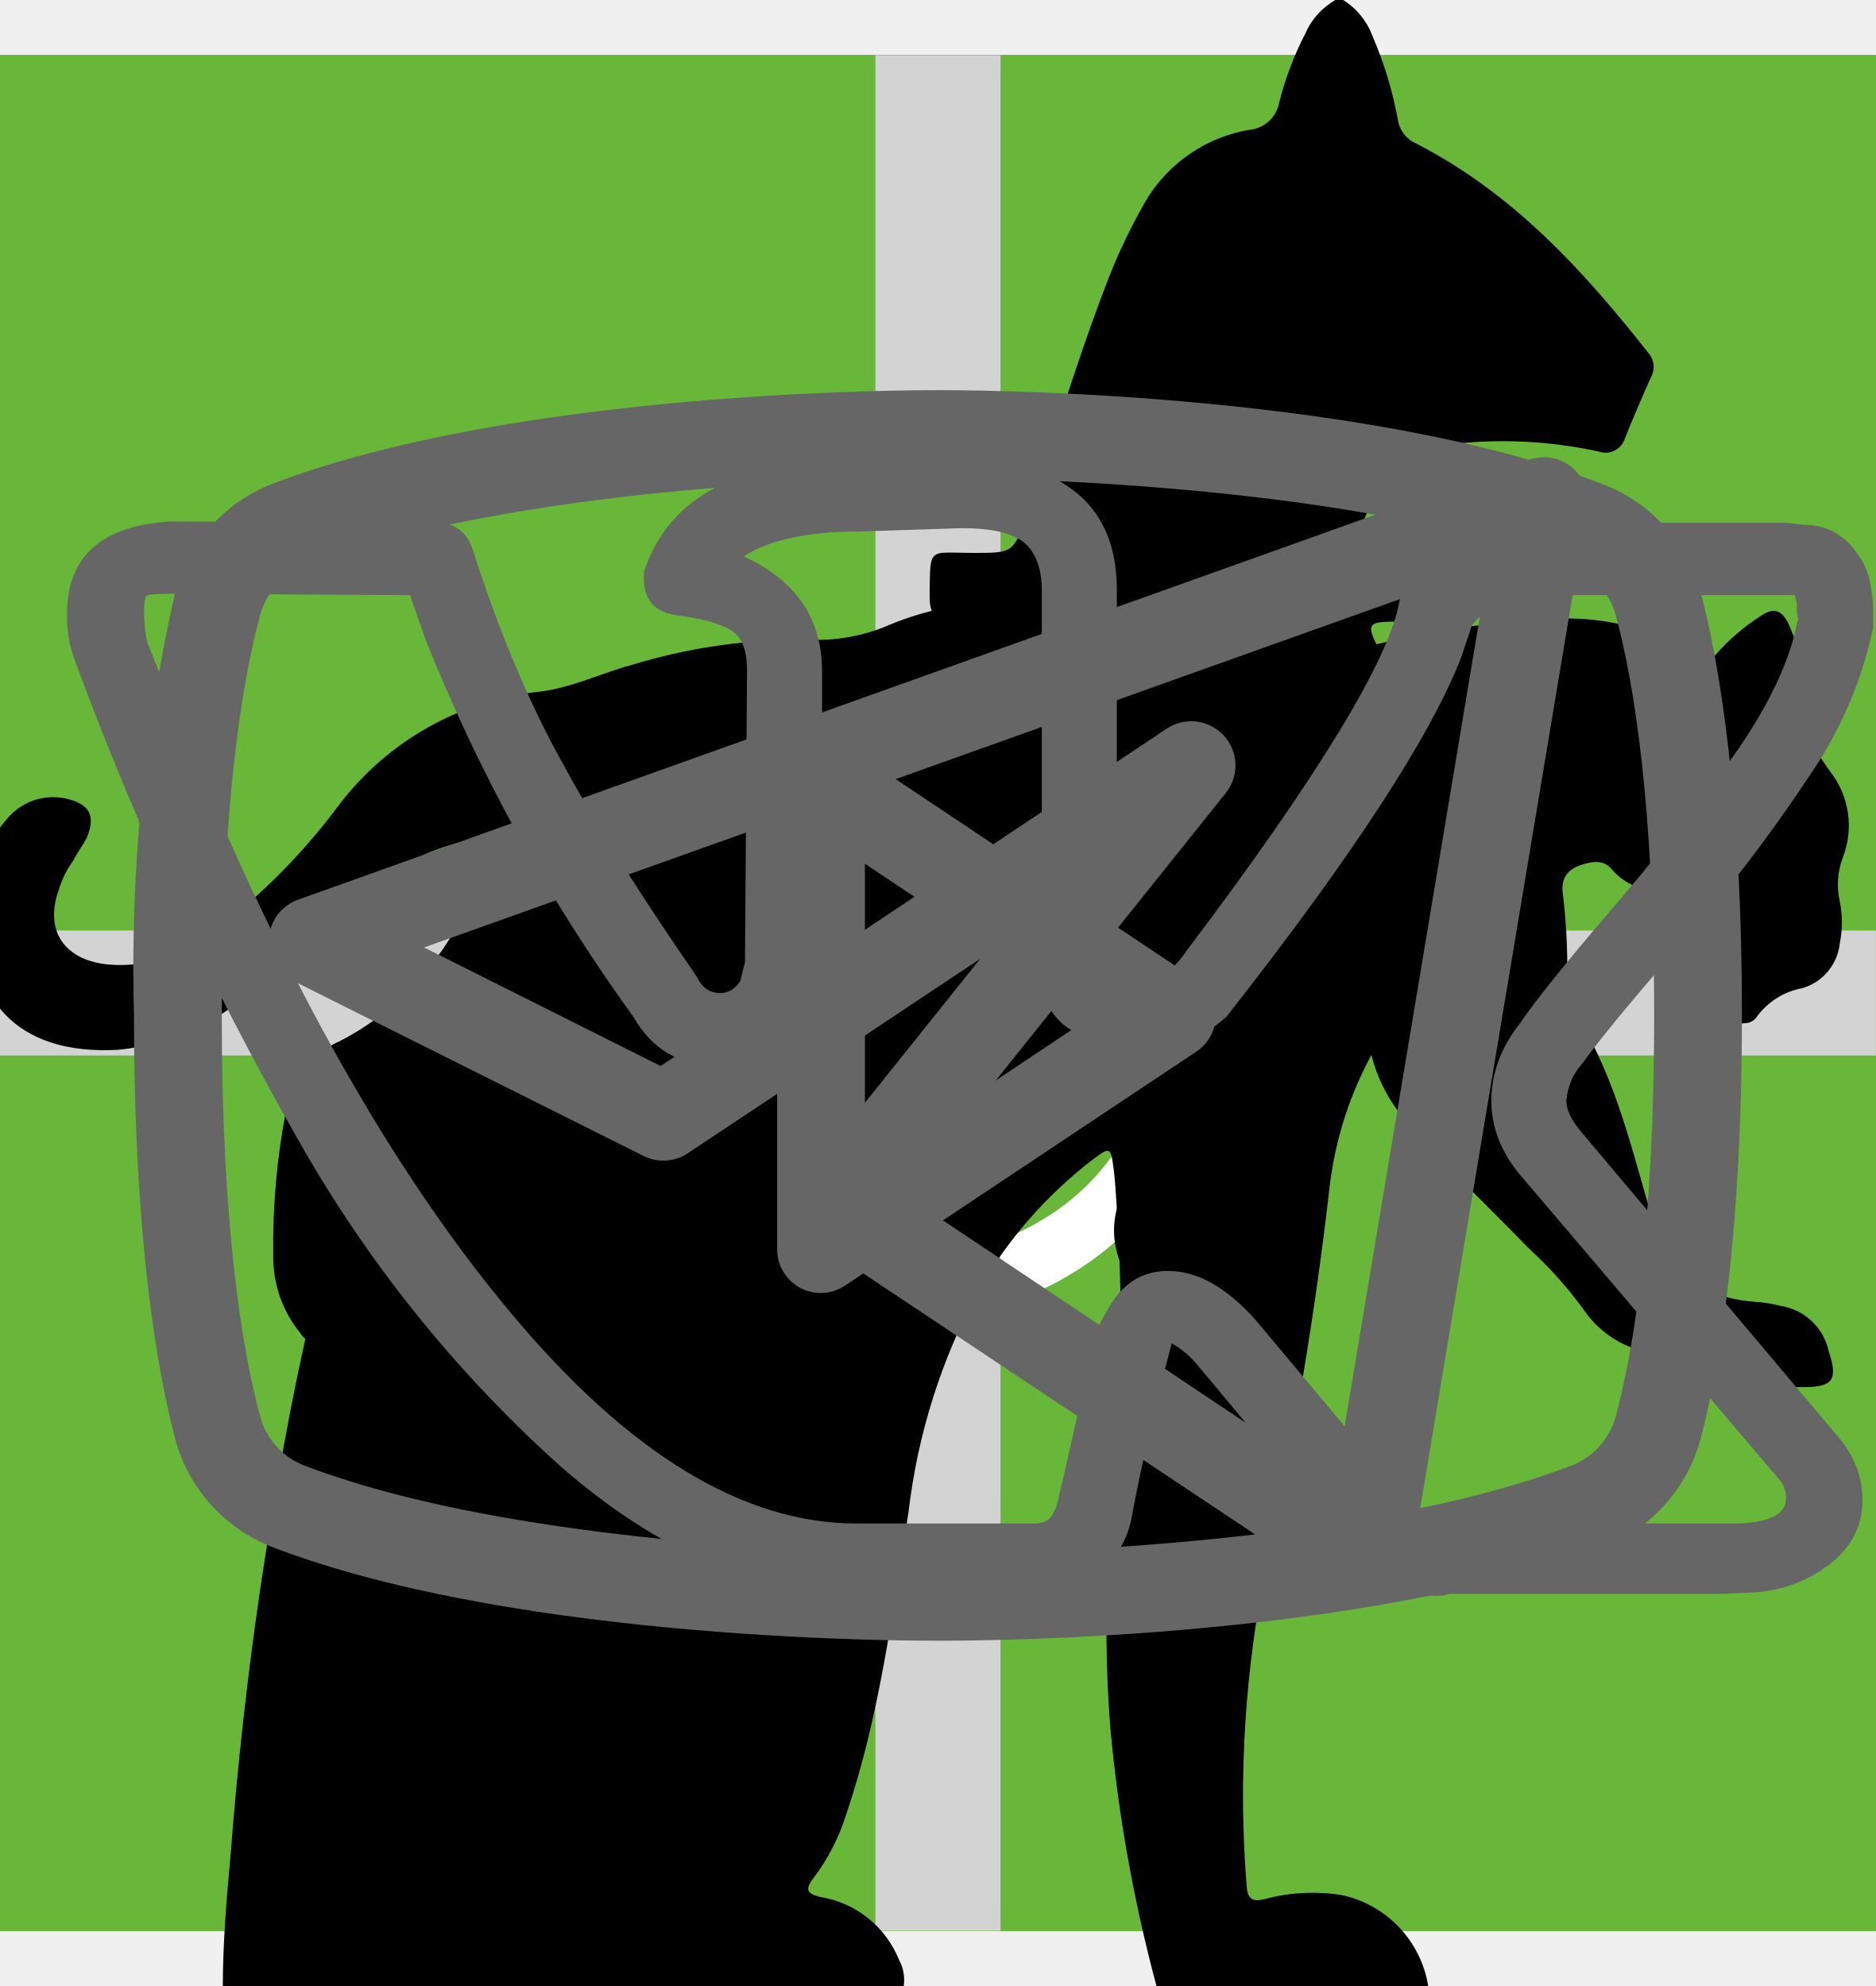
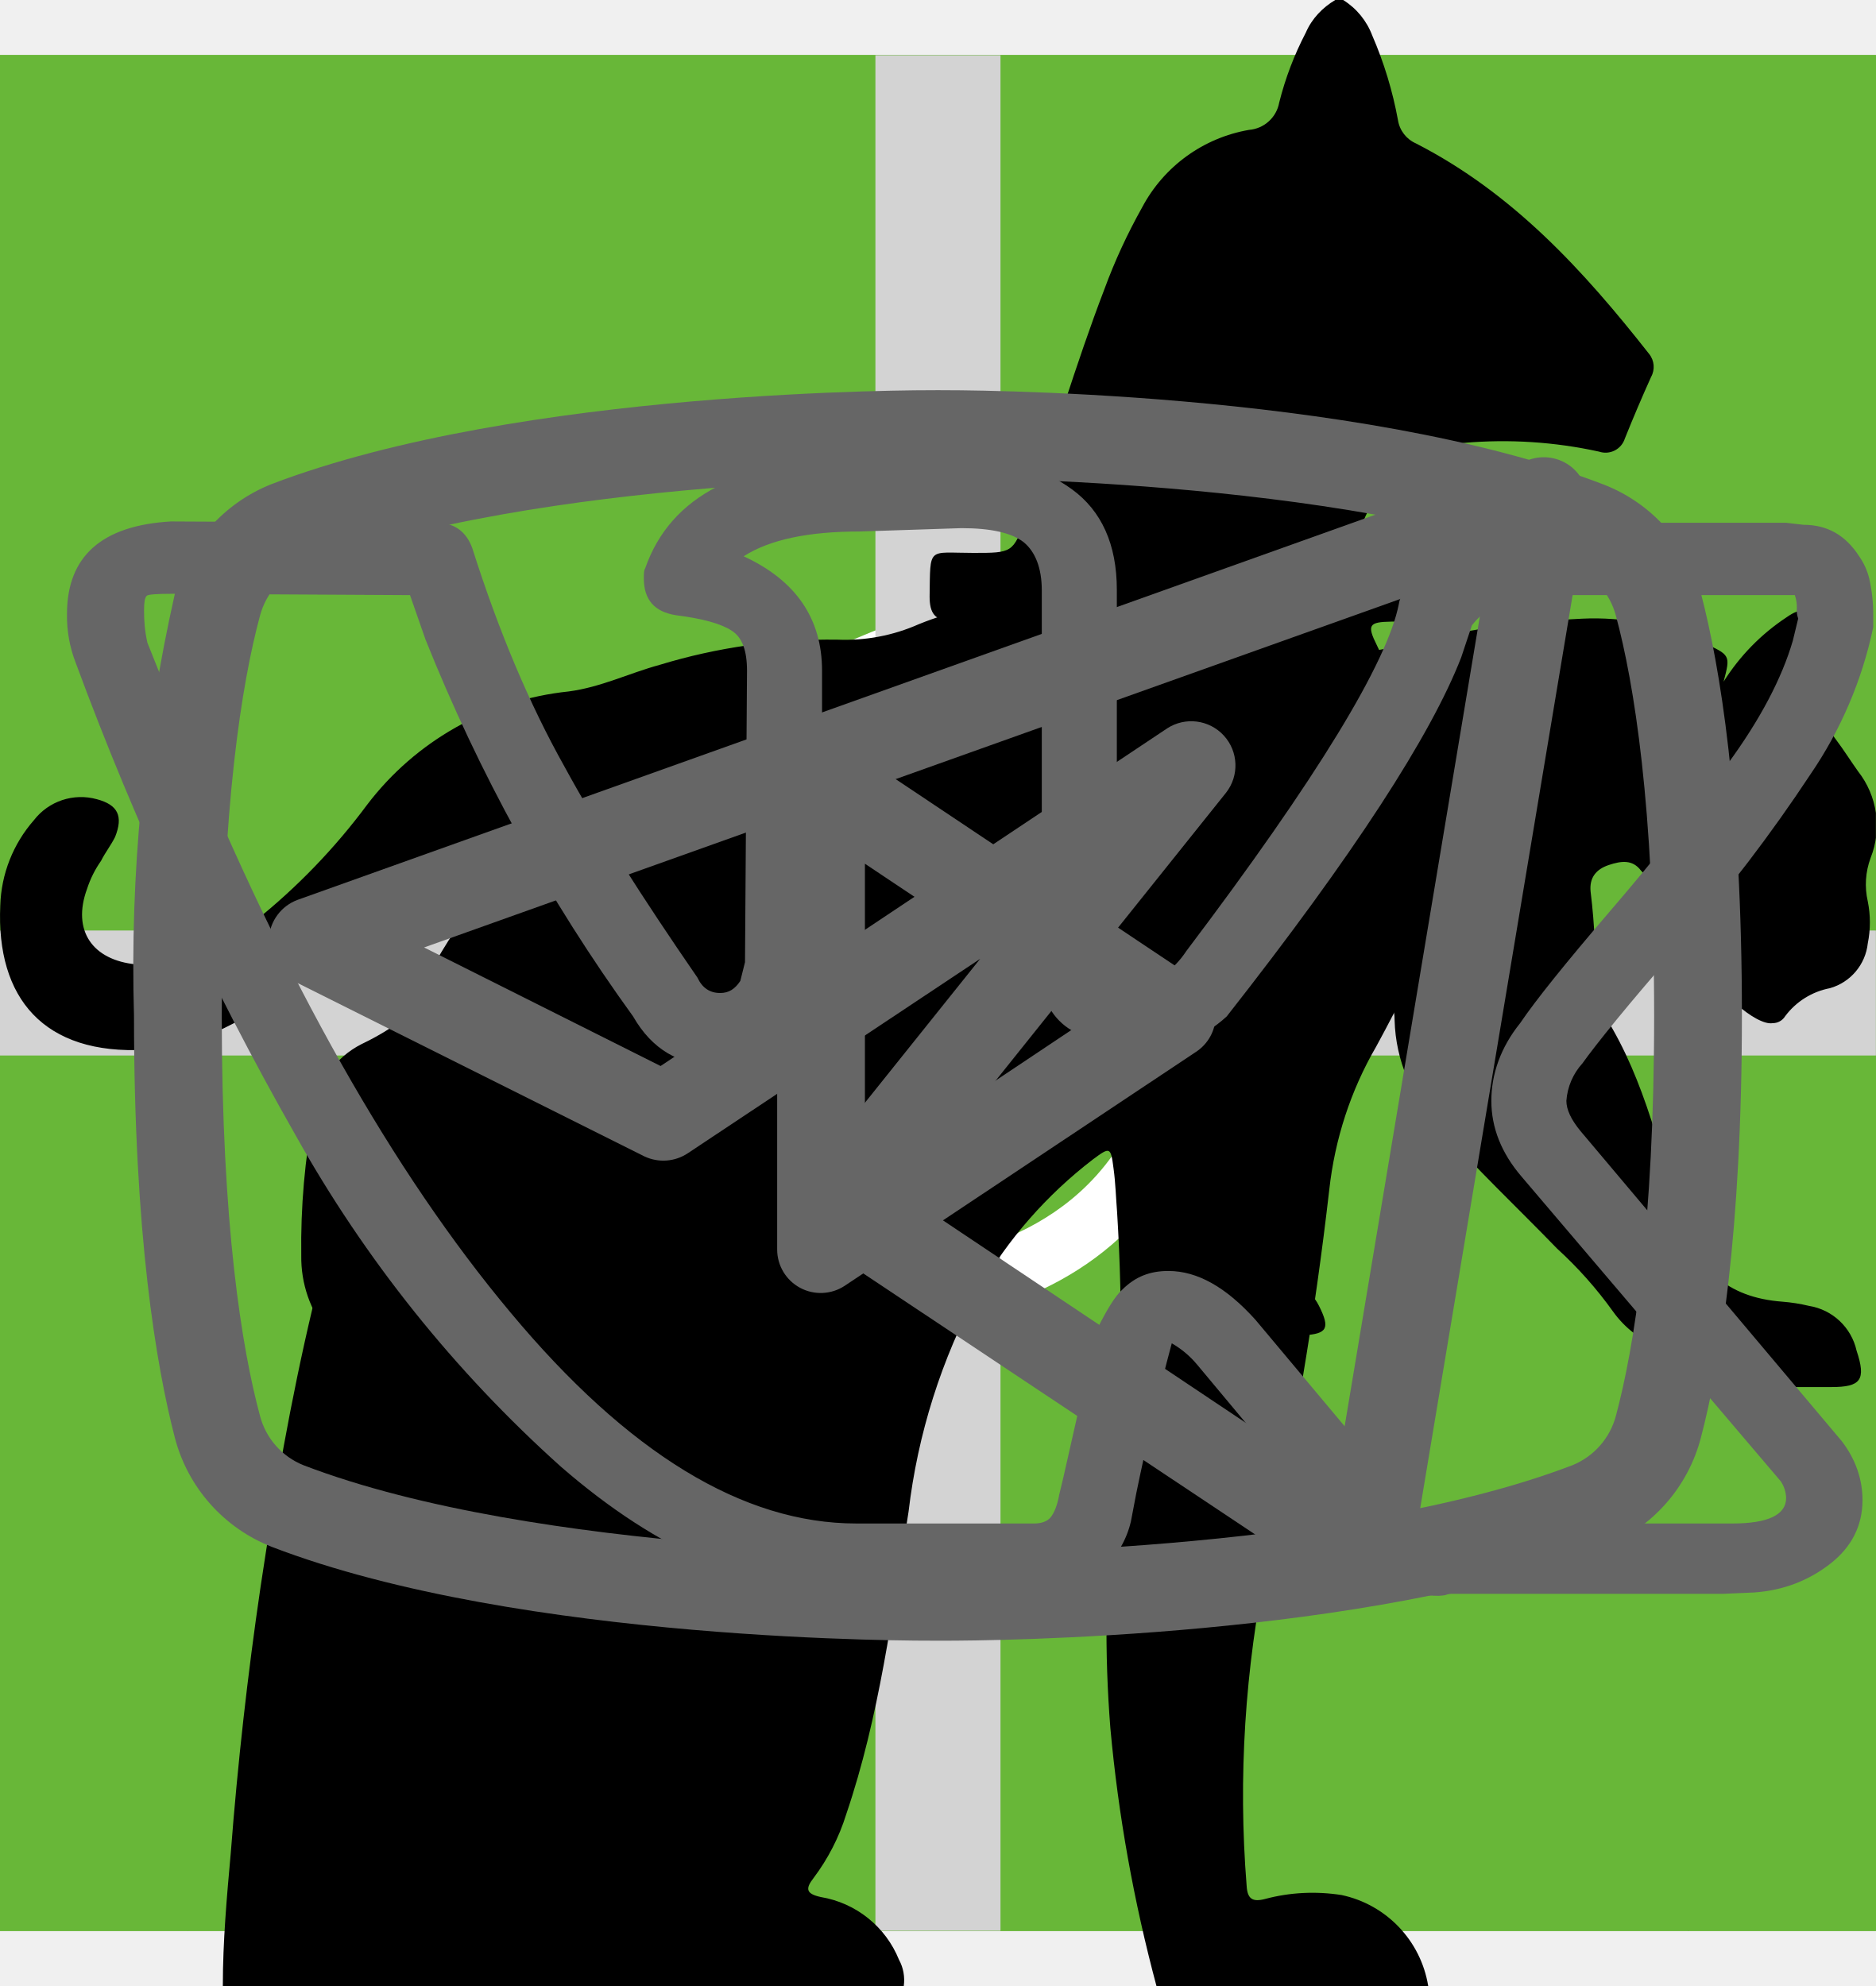
<svg xmlns="http://www.w3.org/2000/svg">
  <style>:root svg:not(:target){display:none}</style>
  <svg viewBox="0 0 24 24" fill="none" id="burger">
    <path stroke="#000" stroke-width="2" d="M0 3h24m-24 8h24m-24 8h24" />
  </svg>
  <svg viewBox="0 0 20 20" fill="none" id="close">
    <path transform="matrix(.68659 -.72705 .68659 .72705 2.002 20)" stroke="#000" stroke-width="1.5" d="M0-.75h24.76" />
    <path transform="matrix(.68659 .72705 -.68659 .72705 1 2)" stroke="#000" stroke-width="1.5" d="M0-.75h24.76" />
  </svg>
  <svg viewBox="0 0 60 60" fill="none" id="icon-eat">
    <path fill="#68B738" d="M0 0h60v60h-60z" />
    <path fill-rule="evenodd" clip-rule="evenodd" d="M36.12 15.08a1 1 0 0 1 1.09.21c.9.91 2.1 2.88 3.06 5.92a42.6 42.6 0 0 1 1.73 12.79 1 1 0 0 1-1 1h-3.5v9a1 1 0 1 1-2 0v-28a1 1 0 0 1 .62-.92Zm1.38 17.92h2.5a39.62 39.62 0 0 0-1.64-11.19 22.4 22.4 0 0 0-.86-2.3v13.49Zm-14-18a1 1 0 0 1 1 1v28a1 1 0 1 1-2 0v-28a1 1 0 0 1 1-1Z" fill="#fff" />
    <path fill-rule="evenodd" clip-rule="evenodd" d="M19 15a1 1 0 0 1 1 1v5.5c0 .56.2 1.32.7 1.92.48.56 1.31 1.08 2.8 1.08a1 1 0 1 1 0 2 5.41 5.41 0 0 1-4.33-1.8 5.07 5.07 0 0 1-1.17-3.2v-5.5a1 1 0 0 1 1-1Z" fill="#fff" />
    <path fill-rule="evenodd" clip-rule="evenodd" d="M28 15a1 1 0 0 0-1 1v5.5c0 .56-.2 1.32-.7 1.92-.48.56-1.31 1.08-2.8 1.08a1 1 0 0 0 0 2 5.4 5.4 0 0 0 4.33-1.8 5.07 5.07 0 0 0 1.17-3.2v-5.5a1 1 0 0 0-1-1Z" fill="#fff" />
  </svg>
  <svg viewBox="0 0 78 81" fill="none" id="icon-gift">
    <path d="M64.02 35.63h-49.99a3.18 3.18 0 0 1-3.18-3.16v-9.47a3.18 3.18 0 0 1 3.18-3.16h49.98a3.17 3.17 0 0 1 3.19 3.16v9.47a3.17 3.17 0 0 1-3.18 3.16Zm-49.99-13.37c-.4 0-.74.34-.74.74v9.47c0 .4.33.74.74.74h49.98c.41 0 .75-.33.75-.74v-9.47c0-.4-.34-.74-.75-.74h-49.98Z" fill="#fff" />
    <path d="M57.04 68.08h-36.04a6.11 6.11 0 0 1-6.13-6.09v-27.57c0-.67.55-1.21 1.22-1.21.68 0 1.22.54 1.22 1.21v27.57a3.68 3.68 0 0 0 3.69 3.67h36.04a3.68 3.68 0 0 0 3.7-3.67v-27.57a1.22 1.22 0 0 1 2.44 0v27.57a6.11 6.11 0 0 1-6.14 6.1Z" fill="#fff" />
    <path d="M39.02 68.08c-.67 0-1.22-.54-1.22-1.2v-32.46c0-.67.55-1.21 1.22-1.21.68 0 1.22.54 1.22 1.21v32.45c0 .67-.54 1.21-1.22 1.21Zm-15.21-45.82a7.81 7.81 0 0 1-3.17-10.6 7.9 7.9 0 0 1 10.66-3.16c5.82 3.13 8.96 11.86 9.09 12.23l-2.3.8c-.03-.08-2.96-8.22-7.95-10.9a5.45 5.45 0 0 0-7.36 2.17 5.4 5.4 0 0 0 2.2 7.33l-1.17 2.13Z" fill="#fff" />
    <path d="m54.23 22.26-1.16-2.14a5.38 5.38 0 0 0-1.03-9.92 5.42 5.42 0 0 0-4.14.43c-4.98 2.68-7.91 10.82-7.94 10.9l-2.3-.8c.13-.37 3.27-9.1 9.08-12.23a7.86 7.86 0 0 1 11.29 9.1c-.6 2-1.95 3.66-3.8 4.66Zm7.72 29.6h-45.86c-.67 0-1.22-.55-1.22-1.21 0-.67.55-1.22 1.22-1.22h45.86a1.21 1.21 0 1 1 0 2.42Z" fill="#fff" />
  </svg>
  <svg viewBox="0 0 60 60" fill="none" id="icon-powder">
    <path fill="#68B738" d="M0 0h60v60h-60z" />
    <path d="M28.38 16c-1.64 0-2.9 1.36-2.9 3.08s1.26 3.08 2.9 3.08c1.63 0 2.9-1.36 2.9-3.08s-1.27-3.08-2.9-3.08Zm0 1.18c1 0 1.72.84 1.72 1.9 0 1-.8 1.9-1.73 1.9-1 0-1.72-.84-1.72-1.9 0-1 .78-1.9 1.73-1.9Zm-10.88 23.56c0 1.18.4 2.18 1.36 3 1 .84 2.17.77 2.17.77h19.04c.77 0 1.8-.38 2.62-1.45.85-1 .8-2.36.8-2.36v-17.21c0-.44-.12-.6-.75-.6-.64 0-.69.27-.69.59v17.22c-.02.3-.07 1.08-.74 1.72-.74.62-1.45.54-1.45.54s-18.13 0-19.03-.03a2.14 2.14 0 0 1-1.45-.9c-.51-.73-.41-1.63-.41-1.63v-17.22c0-.46-.24-.64-.73-.64s-.74.18-.74.58v17.62Zm16.31-16.31c-1.09.23-2.17.38-4.26 2.35-2.08 2-3.62 1.9-5.16 1.82-1.54-.1-3.17-1.54-3.45-1.9-.33-.36-.9-.12-1.08.11-.16.24-.16.64.1 1 1.27 1.18 2.45 2.08 4.72 2.26a7.5 7.5 0 0 0 5.89-2.26c1.45-1.45 2.17-1.72 3.26-1.9a6.3 6.3 0 0 1 5.08 1.26c1 1.1 1.26.78 1.54.48.54-.72-.23-1.27-1.1-1.9a7.24 7.24 0 0 0-5.52-1.28l-.02-.04Zm-9.06 7.16c-1.18 0-2.08 1-2.08 2.26 0 1.27.9 2.27 2.08 2.27 1.18 0 2.08-1 2.08-2.27s-.9-2.26-2.08-2.26Zm11.78.78c-1.54 0-2.8 1.36-2.8 2.99 0 1.63 1.26 2.99 2.8 2.99 1.54 0 2.81-1.36 2.81-3 0-1.62-1.27-2.98-2.8-2.98Zm0 1.45c.8 0 1.45.7 1.45 1.54a1.5 1.5 0 0 1-1.45 1.54c-.8 0-1.45-.7-1.45-1.54 0-.86.65-1.54 1.45-1.54Z" fill="#fff" />
  </svg>
  <svg viewBox="0 0 60 60" fill="none" id="icon-time">
    <path fill="#68B738" d="M0 0h60v60h-60z" />
    <path d="M23.12 15c-1.07 0-1.07 1.58 0 1.58h6.67v1.6a13.21 13.21 0 0 0-12.23 13.3c0 4.02 1.75 7.64 4.52 10.07.48.43.54 1.18.1 1.64l-1.53 1.55c-.75.69.36 1.75 1.03 1l2-2.03c.36-.34.88-.43 1.32-.21a12.79 12.79 0 0 0 11.1.06c.43-.21.96-.13 1.3.21l1.95 1.97c.68.64 1.66-.31 1.04-1l-1.45-1.48c-.45-.45-.38-1.2.1-1.63a13.47 13.47 0 0 0 4.62-10.16 13.2 13.2 0 0 0-12.27-13.28v-1.6h6.67c1.06 0 1.06-1.59 0-1.59h-14.94Zm-4.12 16.47c0-6.53 5.2-11.82 11.6-11.82 6.41 0 11.6 5.3 11.6 11.82 0 6.55-5.19 11.85-11.6 11.85-6.4 0-11.6-5.3-11.6-11.85Zm10.8-8.09c0-1.1 1.66-1.1 1.66 0v8.63c0 .23-.09.44-.25.6a.86.86 0 0 1-.6.25.82.82 0 0 1-.57-.23.8.8 0 0 1-.24-.56v-8.69Zm-5 2.62c.31 0 .61-.12.83-.34a1.14 1.14 0 0 0-.82-1.96c-.3.02-.56.16-.75.37a1.14 1.14 0 0 0 .75 1.92Zm11.6 0c.31 0 .6-.12.82-.34a1.14 1.14 0 0 0-.82-1.96 1.14 1.14 0 0 0 0 2.29Zm-10.43 12.59c0 1.53-2.33 1.53-2.33 0s2.33-1.53 2.33 0Zm4.64 3.44a1.18 1.18 0 0 0 1.17-.68 1.14 1.14 0 0 0-.7-1.56 1.17 1.17 0 0 0-1.22.32 1.14 1.14 0 0 0 .75 1.92Zm-8.12-10.39a1.14 1.14 0 0 1-.69 1.17 1.17 1.17 0 0 1-1.57-.7 1.14 1.14 0 0 1 .32-1.2 1.17 1.17 0 0 1 1.94.73Zm17.39 1.15a1.17 1.17 0 0 0 1.17-.68 1.14 1.14 0 0 0-.7-1.55 1.17 1.17 0 0 0-1.22.32 1.14 1.14 0 0 0 .75 1.91Zm-2.32 5.8c0 1.53-2.32 1.53-2.32 0s2.32-1.53 2.32 0Z" fill="#fff" />
  </svg>
  <svg viewBox="0 0 60 60" fill="none" id="icon_leaf">
    <path fill="#68B738" d="M0 0h60v60h-60z" />
    <g clip-path="url(#icon_leaf_0)">
      <path d="M42.84 16.77a.95.95 0 0 0-.9-.77h-.01c-4.94.03-16.95.92-21.8 8.38-2.51 3.88-2.73 8.91-.64 14.96l.07.13a25.93 25.93 0 0 0-1.04 3.32 1 1 0 0 0 .72 1.19l.2.02c.43 0 .81-.32.9-.79.03-.1 2.42-10.37 10.86-16.38.43-.3.55-.92.26-1.38a.9.9 0 0 0-1.3-.28c-4.79 3.4-7.74 8-9.47 11.65-1.24-4.57-.92-8.37.99-11.3 3.74-5.77 12.62-7.16 17.98-7.45-1.15 1.8-2.41 5.1-2.41 10.93 0 3.12-.83 5.52-2.47 7.14-2.62 2.6-6.88 2.83-10 2.58-.51-.04-.96.38-1 .93-.04.55.35 1.03.86 1.07.63.05 1.3.08 1.98.08 3.18 0 6.87-.66 9.43-3.2 2.04-2 3.07-4.9 3.07-8.6 0-9.1 3.22-11.1 3.23-11.1.4-.21.6-.68.5-1.13Z" fill="#fff" />
    </g>
    <defs>
      <clipPath id="icon_leaf_0">
        <path fill="#fff" transform="translate(15 14)" d="M0 0h30v32h-30z" />
      </clipPath>
    </defs>
  </svg>
  <svg viewBox="0 0 30 30" fill="none" id="plus">
    <path stroke="#D3D3D3" stroke-width="2" d="M15 0v30m15-15h-30" />
  </svg>
-   <svg viewBox="0 0 67 28" fill="none" id="pro">
-     <path d="M60.56 2.88a7.6 7.6 0 0 1 2.25-2.3c.5-.35.8-.35 1.1.3.4.95.75 1.95.45 3a1.14 1.14 0 0 0 .2 1.05c.3.4.55.8.8 1.15a3.13 3.13 0 0 1 .45 3.1c-.18.5-.22 1.03-.1 1.55.1.5.1 1 0 1.5a1.87 1.87 0 0 1-1.35 1.6 2.6 2.6 0 0 0-1.6 1 .53.53 0 0 1-.45.25c-.6.1-2.1-1.25-2.1-1.85v-.3c.05-1.8-.05-1.95-1.7-2.7a2.2 2.2 0 0 1-.9-.6c-.3-.4-.7-.35-1.15-.2-.45.15-.7.45-.65.95.15 1.2.2 2.43.15 3.65 0 .14.04.27.1.4 1.55 2.25 2.15 4.9 2.9 7.45.6 1.95 1.7 3 3.7 3.15.32.02.64.07.95.15a2.08 2.08 0 0 1 1.7 1.6c.35 1.05.15 1.3-.9 1.3h-3.25c-.42.02-.83-.12-1.15-.4a5.86 5.86 0 0 0-1.7-1 3.63 3.63 0 0 1-1.7-1.3 14.3 14.3 0 0 0-2-2.25c-1.4-1.45-2.9-2.85-4.2-4.35a5.69 5.69 0 0 1-1.6-3.8c0-.45-.1-.65-.6-.45a.96.96 0 0 1-.5.15c-1.4 0-2.1.85-2.6 2.1-.45 1.05-1.05 2.05-1.6 3.1a5.2 5.2 0 0 0-.5 2.1c0 1.2.3 1.6 1.4 2 .7.25 1.35.5 1.7 1.2.4.8.3 1-.55 1.05h-3.4a.94.94 0 0 1-.95-.55l-.9-1.5a3.02 3.02 0 0 1-.35-2.7c.22-.87.23-1.78.05-2.65a4.21 4.21 0 0 1 .85-3.5c.3-.35.3-.5-.2-.6a25.03 25.03 0 0 1-5.95-2.1c-1.6-.6-1.9-.5-2.35 1.15-.4 1.4-.8 2.8-1.1 4.25-.35 1.6.05 3.1.55 4.6.2.6.8.55 1.25.7 1 .3 1.85.7 2.25 1.75.35.8.3.9-.55.9-.85 0-1.7-.05-2.6 0-.76.01-1.5-.23-2.1-.7-2.4-1.6-3.1-4.05-3.3-6.7-.1-1.65-1-2.95-2.05-4.2-.2-.25-.4-.35-.7-.15-1.07.59-2.2 1.1-3.35 1.5a13.36 13.36 0 0 0-6.1 4.4 5.32 5.32 0 0 0-1.1 2.55c-.15.9.1 1.3 1 1.55s1.35.75 1.45 1.7c.05.4-.1.6-.5.6h-4.05a.82.82 0 0 1-.65-.4 4.28 4.28 0 0 1-.95-2.75 25.3 25.3 0 0 1 .45-5.15 3.15 3.15 0 0 1 1.7-2.4c2.95-1.4 4.5-4.05 5.9-6.8.3-.55.05-.65-.45-.6-1.4.2-2.73.74-3.85 1.6a35.31 35.31 0 0 0-4.15 3.55 8.33 8.33 0 0 1-5.15 2.45c-3.65.2-5.35-1.85-5.2-5.15.03-1.13.46-2.2 1.2-3.05a2.13 2.13 0 0 1 2.25-.75c.75.2.95.6.65 1.35-.15.3-.35.55-.5.85-.22.3-.39.64-.5 1-.55 1.5.2 2.55 1.75 2.7 1.65.15 3-.55 4.25-1.55 1.5-1.2 2.85-2.6 4-4.15a10.4 10.4 0 0 1 7.2-4.05c1.15-.15 2.15-.65 3.25-.95a20.7 20.7 0 0 1 6.35-.9 6.5 6.5 0 0 0 2.9-.55c2.45-1 5-1 7.55-.5 2 .4 4 .9 5.95 1.4 1.16.21 2.35.18 3.5-.1 2.2-.56 4.44-.9 6.7-1a9.08 9.08 0 0 1 4.3.85c1 .45 1 .45.75 1.4Z" fill="#000" />
+   <svg viewBox="0 0 268 112" fill="none" id="pro">
+     <path d="M246.24 11.51a30.4 30.4 0 0 1 9-9.2c2-1.4 3.2-1.4 4.4 1.2 1.6 3.8 3 7.8 1.8 12a4.59 4.59 0 0 0 .8 4.2c1.2 1.6 2.2 3.2 3.2 4.6a12.54 12.54 0 0 1 1.8 12.4 10.86 10.86 0 0 0-.4 6.2c.4 1.98.4 4.02 0 6a7.5 7.5 0 0 1-5.4 6.4 10.42 10.42 0 0 0-6.4 4 2.09 2.09 0 0 1-1.8 1c-2.4.4-8.4-5-8.4-7.4v-1.2c.2-7.2-.2-7.8-6.8-10.8a8.78 8.78 0 0 1-3.6-2.4c-1.2-1.6-2.8-1.4-4.6-.8-1.8.6-2.8 1.8-2.6 3.8.6 4.85.8 9.73.6 14.6.01.56.15 1.1.4 1.6 6.2 9 8.6 19.6 11.6 29.8 2.4 7.8 6.8 12 14.8 12.6 1.28.1 2.55.3 3.8.6a8.32 8.32 0 0 1 6.8 6.4c1.4 4.2.6 5.2-3.6 5.2h-13a6.48 6.48 0 0 1-4.6-1.6 23.39 23.39 0 0 0-6.8-4 14.53 14.53 0 0 1-6.8-5.2 57.17 57.17 0 0 0-8-9c-5.6-5.8-11.6-11.4-16.8-17.4a22.77 22.77 0 0 1-6.4-15.2c0-1.8-.4-2.6-2.4-1.8-.6.38-1.3.6-2 .6-5.6 0-8.4 3.4-10.4 8.4-1.8 4.2-4.2 8.2-6.4 12.4a20.8 20.8 0 0 0-2 8.4c0 4.8 1.2 6.4 5.6 8 2.8 1 5.4 2 6.8 4.8 1.6 3.2 1.2 4-2.2 4.2h-13.6a3.76 3.76 0 0 1-3.8-2.2l-3.6-6a12.1 12.1 0 0 1-1.4-10.8c.86-3.47.93-7.1.2-10.6a16.84 16.84 0 0 1 3.4-14c1.2-1.4 1.2-2-.8-2.4a100.13 100.13 0 0 1-23.74-8.25.2.2 0 0 1-.06-.15c-6.4-2.4-7.6-2-9.4 4.6-1.6 5.6-3.2 11.2-4.4 17-1.4 6.4.2 12.4 2.2 18.4.8 2.4 3.2 2.2 5 2.8 4 1.2 7.4 2.8 9 7 1.4 3.2 1.2 3.6-2.2 3.6-3.4 0-6.8-.2-10.4 0-3.04.06-6-.93-8.4-2.8-9.6-6.4-12.4-16.2-13.2-26.8-.4-6.6-4-11.8-8.2-16.8-.8-1-1.6-1.4-2.8-.6a88.62 88.62 0 0 1-13.4 6 53.42 53.42 0 0 0-24.4 17.6 21.26 21.26 0 0 0-4.4 10.2c-.6 3.6.4 5.2 4 6.2s5.4 3 5.8 6.8c.2 1.6-.4 2.4-2 2.4h-16.2a3.3 3.3 0 0 1-2.6-1.6c-2.52-3.1-3.86-7-3.8-11-.1-6.9.5-13.8 1.8-20.6a12.6 12.6 0 0 1 6.8-9.6c11.8-5.6 18-16.2 23.6-27.2 1.2-2.2.2-2.6-1.8-2.4-5.6.78-10.9 2.98-15.4 6.4-5.9 4.3-11.45 9.05-16.6 14.2a33.34 33.34 0 0 1-20.6 9.8c-14.6.8-21.4-7.4-20.8-20.6.13-4.5 1.83-8.81 4.8-12.2a8.5 8.5 0 0 1 9-3c3 .8 3.8 2.4 2.6 5.4-.6 1.2-1.4 2.2-2 3.4a15 15 0 0 0-2 4c-2.2 6 .8 10.2 7 10.8 6.6.6 12-2.2 17-6.2a89.88 89.88 0 0 0 16-16.6 41.58 41.58 0 0 1 28.8-16.2c4.6-.6 8.6-2.6 13-3.8a83.01 83.01 0 0 1 25.4-3.6 26 26 0 0 0 11.6-2.2c9.8-4 20-4 30.2-2 8 1.6 16 3.6 23.8 5.6 4.64.87 9.41.73 14-.4a135.6 135.6 0 0 1 26.8-4c5.92-.28 11.83.88 17.2 3.4 4 1.8 4 1.8 3 5.6Z" fill="#000" />
  </svg>
  <svg viewBox="0 0 36 50" fill="none" id="slim">
    <path d="M28.2 0h-.2c-.32.19-.59.47-.74.82a8.03 8.03 0 0 0-.67 1.76.84.84 0 0 1-.76.69 3.77 3.77 0 0 0-2.69 1.95c-.37.66-.69 1.35-.95 2.06-.73 1.9-1.29 3.85-1.98 5.77-.32.87-.34.87-1.32.87-1.16 0-1.08-.18-1.1 1.1 0 .41.13.62.56.6.13 0 .33-.07.39.1.05.18-.13.26-.23.36a4.63 4.63 0 0 1-2.23 1.26c-.97.26-1.97.47-2.92.79-2.45.82-4.7 1.96-6.46 3.9a14.44 14.44 0 0 0-2.44 4.04c-1.89 4.46-2.8 9.15-3.51 13.88a97.06 97.06 0 0 0-.75 6.7c-.1 1.1-.2 2.23-.2 3.35h17.14c.03-.23-.01-.46-.12-.66a2.58 2.58 0 0 0-1.97-1.58c-.36-.08-.4-.2-.18-.48.36-.48.64-1.02.82-1.6.84-2.47 1.16-5.06 1.57-7.62.23-1.96.83-3.85 1.77-5.59a11.13 11.13 0 0 1 2.87-3.28c.43-.32.45-.32.52.23.05.36.06.74.09 1.11a48.2 48.2 0 0 1-.1 7.31c-.2 1.88-.22 3.78-.07 5.67.2 2.2.59 4.36 1.16 6.49h6.84a2.8 2.8 0 0 0-2.18-2.29c-.64-.1-1.3-.07-1.93.1-.31.08-.44 0-.46-.33-.22-2.73-.04-5.47.51-8.16a91.8 91.8 0 0 0 1.57-9.37c.14-1.27.54-2.5 1.18-3.6.6-1.1 1.14-2.23 1.74-3.33a3.03 3.03 0 0 0 .22-2.67c-.14-.37-.27-.74-.44-1.1-.52-1-1.03-2-1.5-3-.26-.52-.2-.59.36-.6.84 0 .84 0 .86-.85v-.34c0-.35-.14-.55-.52-.51h-.78c-.36 0-.46-.15-.37-.52a3.22 3.22 0 0 1 2.64-2.28 11.3 11.3 0 0 1 3.4.22.51.51 0 0 0 .65-.33 40 40 0 0 1 .66-1.55.52.52 0 0 0-.05-.58c-1.65-2.1-3.43-4.05-5.87-5.3a.77.77 0 0 1-.45-.58 9.8 9.8 0 0 0-.65-2.14 1.8 1.8 0 0 0-.73-.89Z" fill="#000" />
  </svg>
  <svg viewBox="0 0 28 22" fill="none" id="telegram-icon">
    <path fill-rule="evenodd" clip-rule="evenodd" d="M23.46 3.15c.18.15.27.38.23.61l-2.63 15.76a.66.66 0 0 1-1.01.44l-7.88-5.25a.66.66 0 0 1-.15-.96l2.61-3.26-4.36 2.9a.66.66 0 0 1-.65.05l-5.26-2.63a.66.66 0 0 1 .08-1.2l18.38-6.57a.66.66 0 0 1 .64.11Zm-17.13 7.17 3.53 1.77 7.56-5.04a.66.66 0 0 1 .88.96l-4.8 6 6.43 4.3 2.28-13.66-15.88 5.67Z" fill="#666" />
  </svg>
  <svg viewBox="0 0 28 22" fill="none" id="vk-icon">
    <path d="M1 5.34c0-.86.52-1.32 1.55-1.38l3.97.02c.26 0 .44.13.53.38.4 1.26.86 2.34 1.37 3.25.5.92 1.17 1.97 1.99 3.16.07.15.18.23.34.23.13 0 .22-.06.3-.18l.07-.28.03-4.35c0-.3-.07-.5-.23-.6-.15-.1-.43-.18-.83-.23-.32-.05-.48-.23-.48-.55 0-.07 0-.12.02-.15.38-1.09 1.44-1.63 3.2-1.63l1.5-.03c.67 0 1.23.16 1.67.48.44.32.67.82.67 1.5v5.72c.12.08.24.12.34.12.27 0 .5-.15.7-.45 1.95-2.58 3-4.31 3.17-5.18a.3.3 0 0 1 .05-.13c.12-.25.33-.47.61-.65.29-.19.53-.31.75-.38a.55.55 0 0 1 .24-.05h4.13l.26.03c.36 0 .63.16.83.47.07.1.12.21.15.33a2.4 2.4 0 0 1 .06.55v.18a6.11 6.11 0 0 1-.94 2.2 23.4 23.4 0 0 1-1.93 2.53c-.79.9-1.27 1.5-1.47 1.78a.93.93 0 0 0-.24.56c0 .13.07.28.21.45l3.9 4.63c.2.26.31.56.31.88 0 .38-.16.7-.48.95-.32.25-.7.4-1.14.43l-.46.02h-4.04c-.02 0-.06 0-.11.02a.86.86 0 0 1-.1.01c-.4 0-.76-.16-1.1-.48-.12-.13-.96-1.12-2.5-2.97a1.39 1.39 0 0 0-.38-.32 38.47 38.47 0 0 0-.53 2.24l-.08.42a1.4 1.4 0 0 1-1.12 1.06l-.37.02h-2.61c-1.48 0-2.95-.63-4.41-1.9a19.3 19.3 0 0 1-3.96-4.95 47.51 47.51 0 0 1-3.28-7.05 1.92 1.92 0 0 1-.13-.73Zm16.01 6.51c-.37 0-.7-.1-1.01-.29a.9.9 0 0 1-.45-.79v-5.78c0-.34-.1-.58-.27-.72-.18-.14-.49-.21-.93-.21l-1.52.05c-.76 0-1.34.12-1.73.37.78.36 1.17.93 1.17 1.71v4.43a1.5 1.5 0 0 1-.53 1.04 1.6 1.6 0 0 1-1.07.42c-.53 0-.94-.24-1.22-.73a26.16 26.16 0 0 1-3.1-5.63l-.23-.66-3.55-.02c-.23 0-.36.01-.38.03-.03.03-.04.1-.04.22 0 .15.01.3.05.48l.56 1.4c1.49 3.64 3.11 6.51 4.86 8.6 1.75 2.1 3.47 3.15 5.16 3.15h2.66c.1 0 .19-.03.24-.09.05-.06.1-.17.13-.34l.06-.25.5-2.21c.15-.3.27-.5.38-.6.2-.2.42-.28.69-.28.43 0 .86.24 1.3.73l2.27 2.71c.14.22.3.33.45.33h4.4c.53 0 .8-.13.8-.38a.47.47 0 0 0-.08-.25l-3.87-4.55c-.3-.35-.45-.73-.45-1.13 0-.4.14-.8.43-1.16.23-.34.68-.9 1.34-1.67.67-.78 1.25-1.51 1.75-2.19.5-.68.82-1.3.98-1.85l.08-.33a.37.37 0 0 1-.02-.16.54.54 0 0 0-.03-.19h-4.18c-.27.1-.48.25-.64.45l-.16.48c-.45 1.16-1.6 2.94-3.5 5.36-.36.33-.8.5-1.3.5Z" fill="#666" />
  </svg>
  <svg viewBox="0 0 28 22" fill="none" id="youtube-icon">
    <path d="m17.85 10.8-5.24-3.5a.65.65 0 0 0-1.01.55v6.98a.65.65 0 0 0 1.01.54l5.24-3.49a.65.65 0 0 0 0-1.09Zm-4.94 2.8v-4.53l3.4 2.27-3.4 2.27Zm12.48-8.56a2.4 2.4 0 0 0-1.45-1.63c-3.72-1.43-9.69-1.41-9.94-1.41s-6.22-.02-9.94 1.4a2.4 2.4 0 0 0-1.45 1.64 25.32 25.32 0 0 0-.61 6.3c0 3.26.33 5.22.61 6.3a2.4 2.4 0 0 0 1.45 1.63c3.72 1.43 9.69 1.4 9.94 1.4h.08c.75 0 6.31-.04 9.86-1.4a2.4 2.4 0 0 0 1.45-1.64c.28-1.07.61-3.03.61-6.3 0-3.25-.33-5.22-.61-6.29Zm-1.27 12.27a1.1 1.1 0 0 1-.65.74c-3.5 1.34-9.4 1.32-9.47 1.32-.07 0-5.98.02-9.47-1.32a1.09 1.09 0 0 1-.65-.74c-.27-1-.57-2.85-.57-5.97 0-3.12.3-4.97.57-5.97a1.1 1.1 0 0 1 .65-.74c3.5-1.34 9.4-1.32 9.47-1.32.07 0 5.98-.02 9.47 1.32a1.1 1.1 0 0 1 .65.74c.27 1 .57 2.85.57 5.97 0 3.12-.3 4.96-.57 5.97Z" fill="#666" />
  </svg>
</svg>
